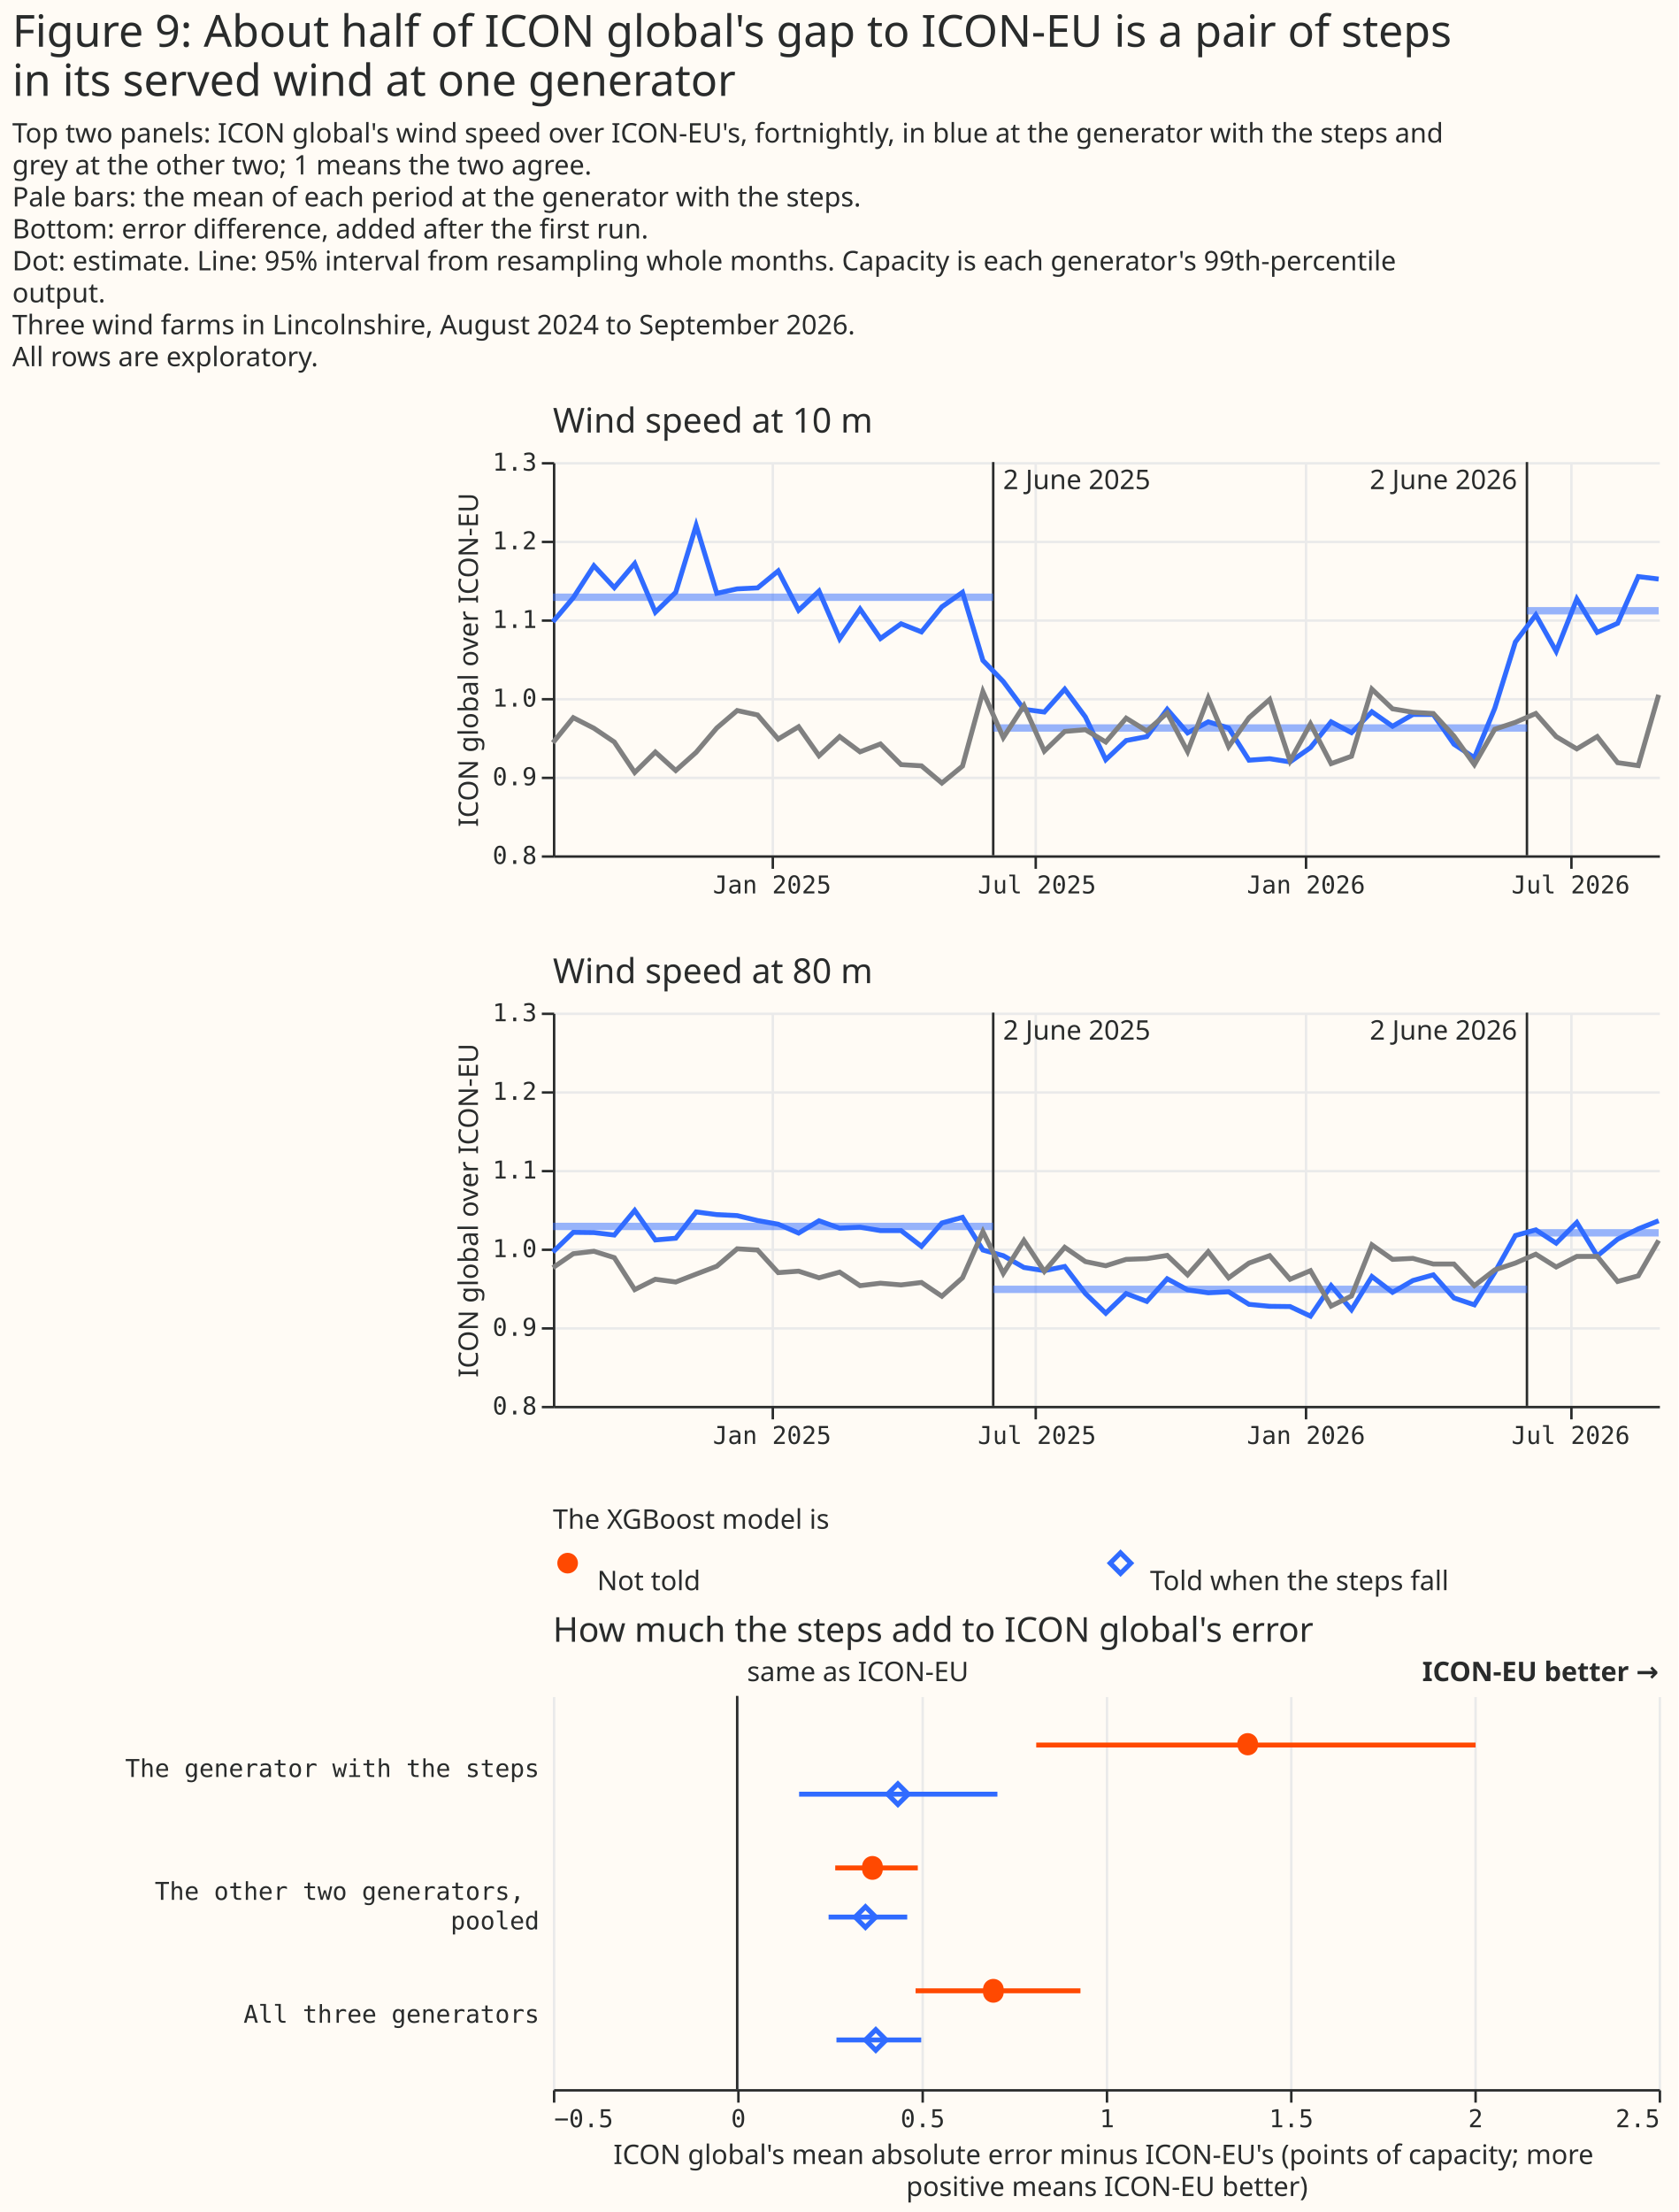
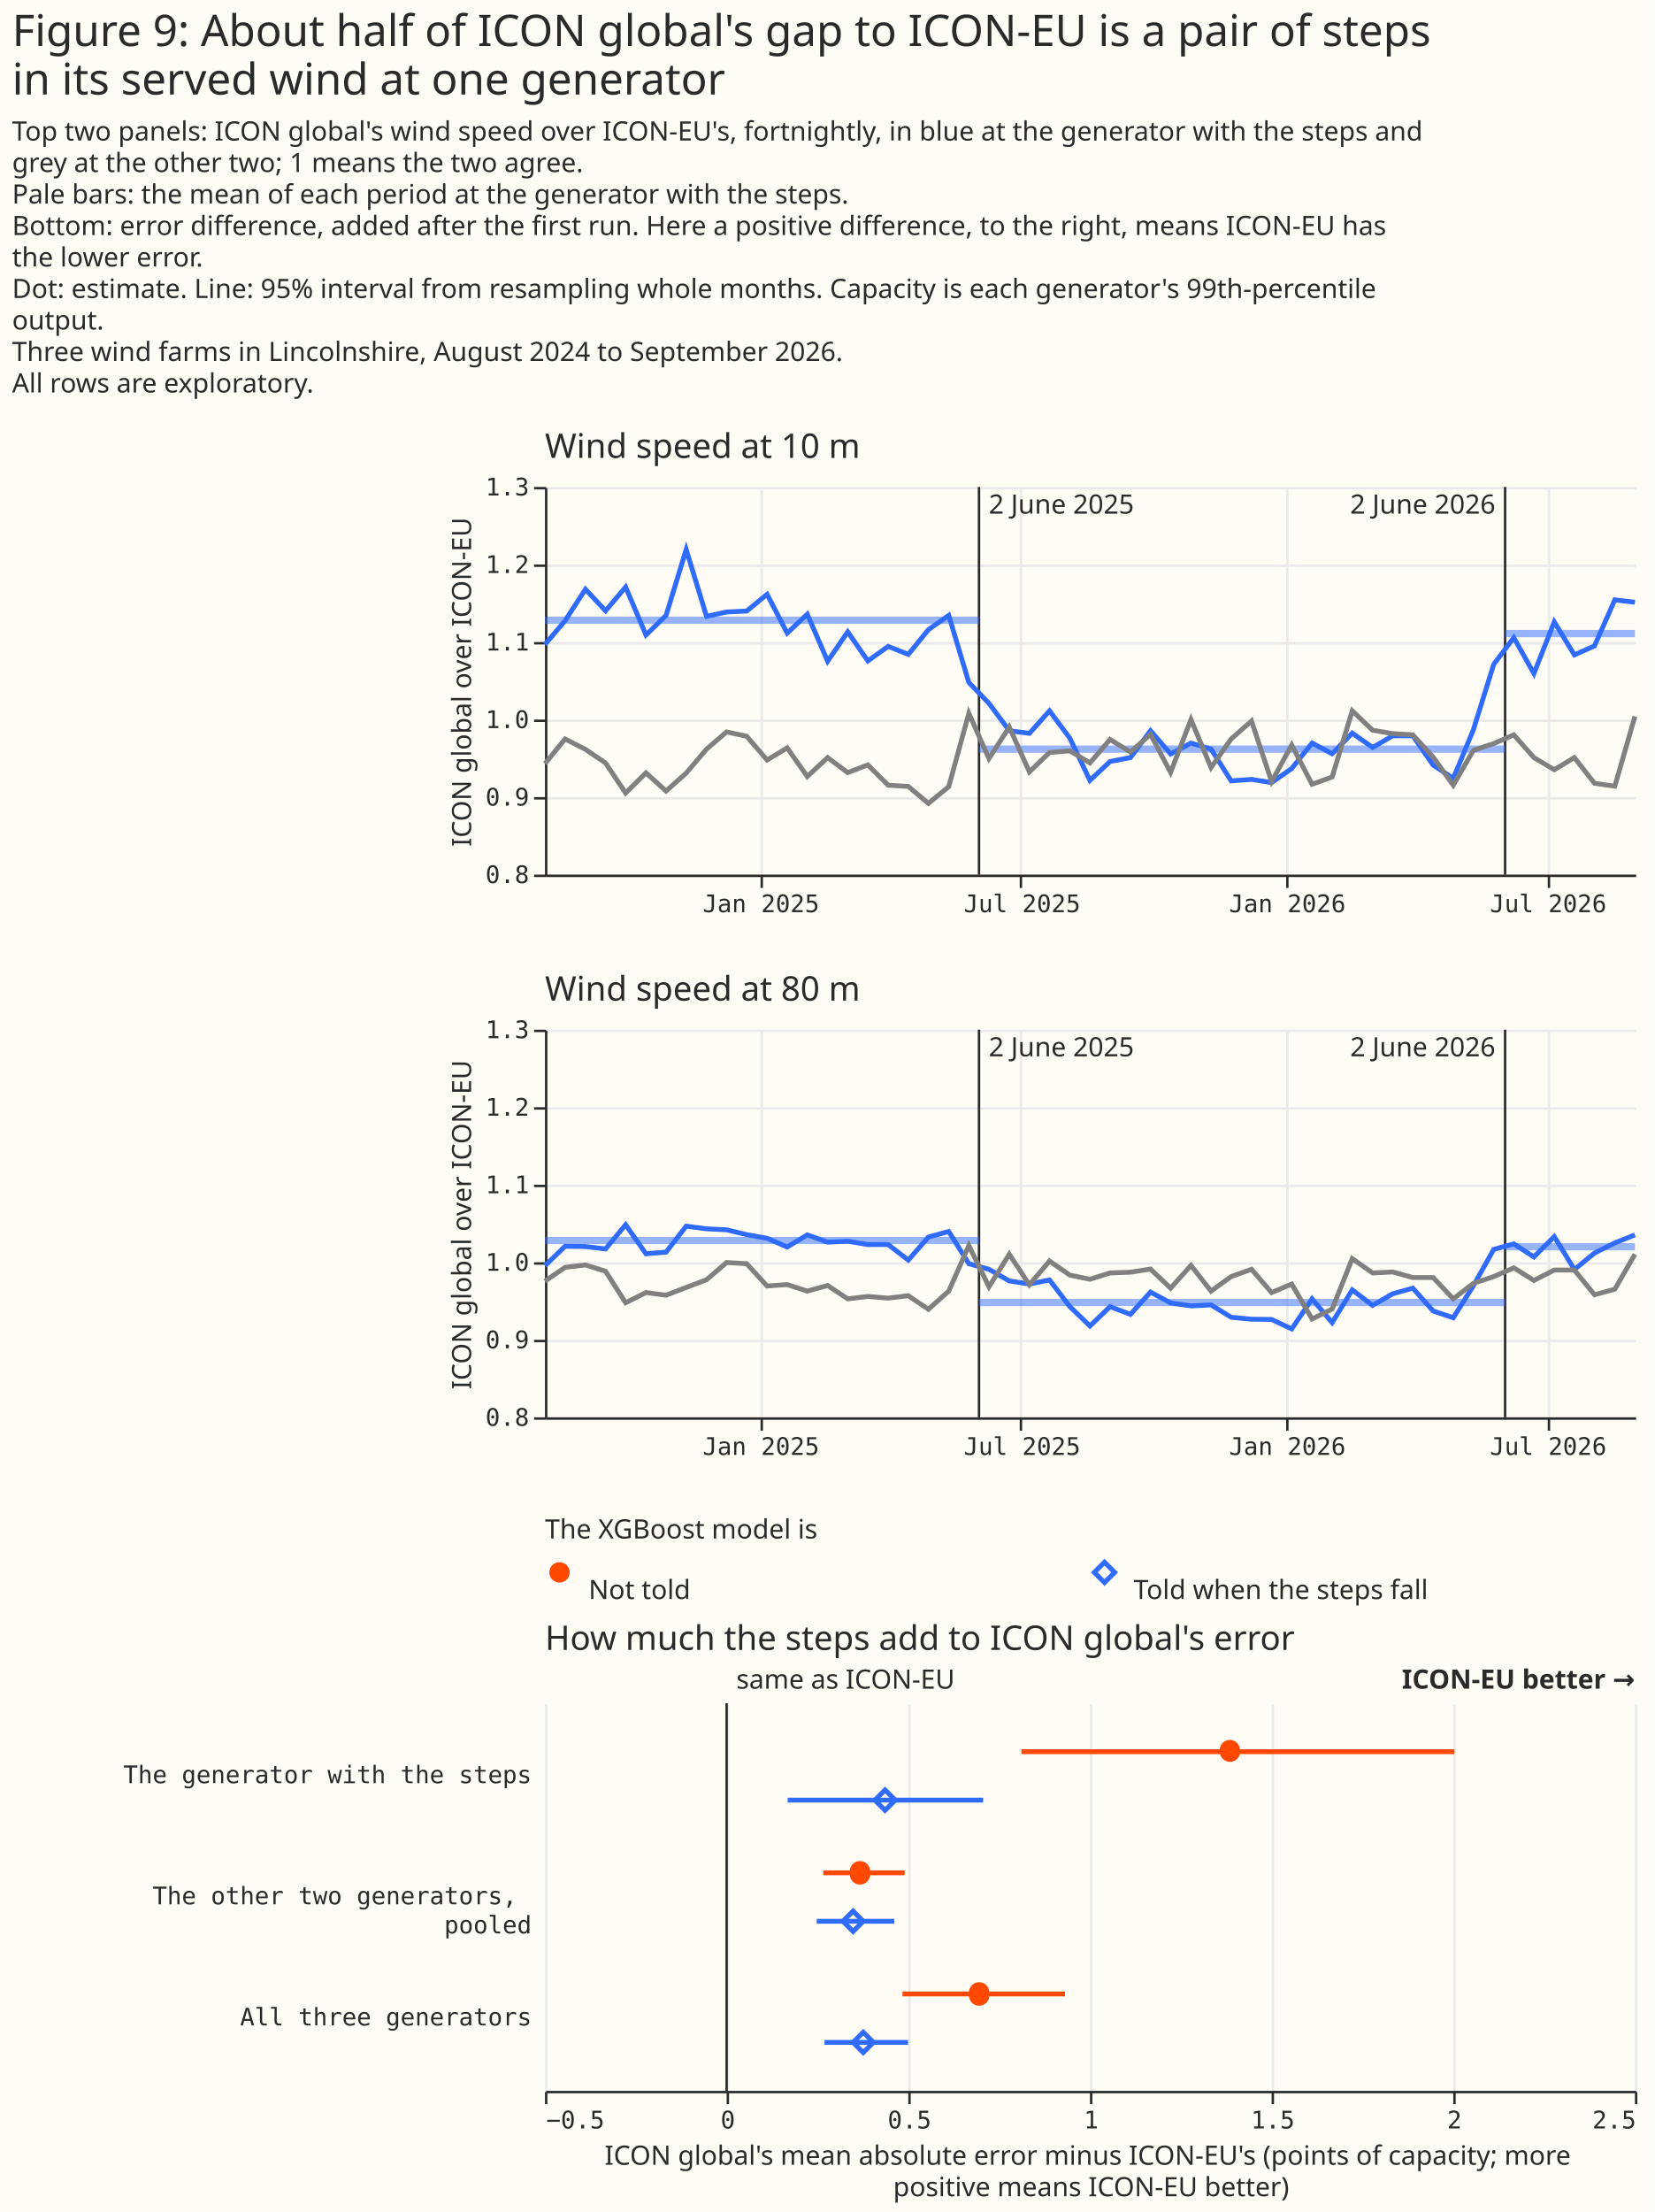
- <svg xmlns="http://www.w3.org/2000/svg" width="683" height="900" class="marks" viewBox="0 0 683 900">
-   <path fill="#fffbf5" d="M0 0h683v900H0z" />
+ <svg xmlns="http://www.w3.org/2000/svg" width="683" height="913" class="marks" viewBox="0 0 683 913">
+   <path fill="#fffbf5" d="M0 0h683v913H0z" />
  <g fill="none" stroke-miterlimit="10" aria-roledescription="group mark container" class="mark-group role-frame root">
-     <path d="M225 188h450z" aria-hidden="true" class="background" />
+     <path d="M225 201h450z" aria-hidden="true" class="background" />
    <g aria-roledescription="group mark container" class="mark-group role-scope concat_0_group">
-       <path fill="#fffbf5" d="M225 188h450v160H225Z" aria-hidden="true" class="background" />
-       <g aria-hidden="true" class="mark-group role-axis">
-         <path stroke="#eaeaea" d="M314.5 188.5v160m107-160v160m110-160v160m108-160v160" class="mark-rule role-axis-grid" pointer-events="none" />
-       </g>
-       <g aria-hidden="true" class="mark-group role-axis">
-         <path stroke="#eaeaea" d="M225.5 348.5h450m-450-32h450m-450-32h450m-450-32h450m-450-32h450m-450-32h450" class="mark-rule role-axis-grid" pointer-events="none" />
+       <path fill="#fffbf5" d="M225 201h450v160H225Z" aria-hidden="true" class="background" />
+       <g aria-hidden="true" class="mark-group role-axis">
+         <path stroke="#eaeaea" d="M314.5 201.5v160m107-160v160m110-160v160m108-160v160" class="mark-rule role-axis-grid" pointer-events="none" />
+       </g>
+       <g aria-hidden="true" class="mark-group role-axis">
+         <path stroke="#eaeaea" d="M225.5 361.5h450m-450-32h450m-450-32h450m-450-32h450m-450-32h450m-450-32h450" class="mark-rule role-axis-grid" pointer-events="none" />
      </g>
      <g aria-label="X-axis for a time scale with values from August 2024 to August 2026" aria-roledescription="axis" class="mark-group role-axis" pointer-events="none">
-         <path stroke="#292b2b" d="M314.5 348.5v5m107-5v5m110-5v5m108-5v5" class="mark-rule role-axis-tick" />
+         <path stroke="#292b2b" d="M314.5 361.5v5m107-5v5m110-5v5m108-5v5" class="mark-rule role-axis-tick" />
        <g fill="#292b2b" class="mark-text role-axis-label" font-family="Matter Semi Mono, Roboto Mono, monospace" font-size="10" text-anchor="middle">
-           <text transform="translate(314.2 363.5)">Jan 2025</text>
-           <text transform="translate(422 363.5)">Jul 2025</text>
-           <text transform="translate(531.5 363.5)">Jan 2026</text>
-           <text transform="translate(639.2 363.5)">Jul 2026</text>
-         </g>
-         <path stroke="#292b2b" d="M225.5 348.5h450" class="mark-rule role-axis-domain" />
+           <text transform="translate(314.2 376.5)">Jan 2025</text>
+           <text transform="translate(422 376.5)">Jul 2025</text>
+           <text transform="translate(531.5 376.5)">Jan 2026</text>
+           <text transform="translate(639.2 376.5)">Jul 2026</text>
+         </g>
+         <path stroke="#292b2b" d="M225.5 361.5h450" class="mark-rule role-axis-domain" />
      </g>
      <g aria-label="Y-axis titled 'ICON global over ICON-EU' for a linear scale with values from 0.8 to 1.3" aria-roledescription="axis" class="mark-group role-axis" pointer-events="none">
-         <path stroke="#292b2b" d="M225.5 348.5h-5m5-32h-5m5-32h-5m5-32h-5m5-32h-5m5-32h-5" class="mark-rule role-axis-tick" />
+         <path stroke="#292b2b" d="M225.5 361.5h-5m5-32h-5m5-32h-5m5-32h-5m5-32h-5m5-32h-5" class="mark-rule role-axis-tick" />
        <g fill="#292b2b" class="mark-text role-axis-label" font-family="Matter Semi Mono, Roboto Mono, monospace" font-size="10" text-anchor="end">
-           <text transform="translate(218.5 351.5)">0.8</text>
-           <text transform="translate(218.5 319.5)">0.9</text>
-           <text transform="translate(218.5 287.5)">1.0</text>
-           <text transform="translate(218.5 255.5)">1.1</text>
-           <text transform="translate(218.5 223.5)">1.2</text>
-           <text transform="translate(218.5 191.5)">1.3</text>
-         </g>
-         <path stroke="#292b2b" d="M225.5 348.5v-160" class="mark-rule role-axis-domain" />
-         <text fill="#292b2b" class="mark-text role-axis-title" font-family="Matter XH, DM Sans, sans-serif" font-size="11" text-anchor="middle" transform="rotate(-90 231.5 37)">ICON global over ICON-EU</text>
+           <text transform="translate(218.5 364.5)">0.8</text>
+           <text transform="translate(218.5 332.5)">0.9</text>
+           <text transform="translate(218.5 300.5)">1.0</text>
+           <text transform="translate(218.5 268.5)">1.1</text>
+           <text transform="translate(218.5 236.5)">1.2</text>
+           <text transform="translate(218.5 204.5)">1.3</text>
+         </g>
+         <path stroke="#292b2b" d="M225.5 361.5v-160" class="mark-rule role-axis-domain" />
+         <text fill="#292b2b" class="mark-text role-axis-title" font-family="Matter XH, DM Sans, sans-serif" font-size="11" text-anchor="middle" transform="rotate(-90 238 43.5)">ICON global over ICON-EU</text>
      </g>
      <g stroke="#292b2b" aria-roledescription="rule mark container" class="mark-rule role-mark concat_0_layer_0_marks">
-         <path d="M404.2 188v160" aria-label="date: Jun 02, 2025" aria-roledescription="rule mark" />
-         <path d="M621.4 188v160" aria-label="date: Jun 02, 2026" aria-roledescription="rule mark" />
+         <path d="M404.2 201v160" aria-label="date: Jun 02, 2025" aria-roledescription="rule mark" />
+         <path d="M621.4 201v160" aria-label="date: Jun 02, 2026" aria-roledescription="rule mark" />
      </g>
      <g aria-roledescription="text mark container" class="mark-text role-mark concat_0_layer_1_marks">
-         <text fill="#292b2b" aria-label="date: Jun 02, 2025; text: 2 June 2025" aria-roledescription="text mark" font-family="Matter XH, DM Sans, sans-serif" font-size="11" transform="translate(408.2 199)">2 June 2025</text>
+         <text fill="#292b2b" aria-label="date: Jun 02, 2025; text: 2 June 2025" aria-roledescription="text mark" font-family="Matter XH, DM Sans, sans-serif" font-size="11" transform="translate(408.2 212)">2 June 2025</text>
      </g>
      <g aria-roledescription="text mark container" class="mark-text role-mark concat_0_layer_2_marks">
-         <text fill="#292b2b" aria-label="date: Jun 02, 2026; text: 2 June 2026" aria-roledescription="text mark" font-family="Matter XH, DM Sans, sans-serif" font-size="11" text-anchor="end" transform="translate(617.4 199)">2 June 2026</text>
+         <text fill="#292b2b" aria-label="date: Jun 02, 2026; text: 2 June 2026" aria-roledescription="text mark" font-family="Matter XH, DM Sans, sans-serif" font-size="11" text-anchor="end" transform="translate(617.4 212)">2 June 2026</text>
      </g>
      <g stroke="#306bff" stroke-width="3" aria-roledescription="rule mark container" class="mark-rule role-mark concat_0_layer_3_marks">
-         <path d="M225 243h179.2" aria-label="start: Aug 05, 2024; ratio: 1.128; end: Jun 02, 2025" aria-roledescription="rule mark" opacity=".5" />
-         <path d="M404.2 296.2h217.3" aria-label="start: Jun 02, 2025; ratio: 0.962; end: Jun 02, 2026" aria-roledescription="rule mark" opacity=".5" />
-         <path d="M621.4 248.5H675" aria-label="start: Jun 02, 2026; ratio: 1.111; end: Aug 31, 2026" aria-roledescription="rule mark" opacity=".5" />
+         <path d="M225 256h179.2" aria-label="start: Aug 05, 2024; ratio: 1.128; end: Jun 02, 2025" aria-roledescription="rule mark" opacity=".5" />
+         <path d="M404.2 309.2h217.3" aria-label="start: Jun 02, 2025; ratio: 0.962; end: Jun 02, 2026" aria-roledescription="rule mark" opacity=".5" />
+         <path d="M621.4 261.5H675" aria-label="start: Jun 02, 2026; ratio: 1.111; end: Aug 31, 2026" aria-roledescription="rule mark" opacity=".5" />
      </g>
      <g aria-roledescription="group mark container" class="mark-group role-scope concat_0_layer_4_pathgroup">
-         <path d="M225 188h450v160H225Z" aria-hidden="true" class="background" />
+         <path d="M225 201h450v160H225Z" aria-hidden="true" class="background" />
        <g aria-roledescription="line mark container" class="mark-line role-mark concat_0_layer_4_marks">
-           <path stroke="#306bff" stroke-width="2" d="m225 253 8.3-9.8 8.4-13 8.3 8.9 8.3-9.8 8.4 19.8 8.3-8.1 8.3-27.2 8.4 27.6 8.3-1.8 8.3-.4 8.4-6.9 8.3 16 8.3-7.8 8.4 19.4 8.3-12.1 8.3 12 8.4-6 8.3 3.3 8.3-10.2 8.4-5.9 8.3 27.7 8.3 8.6 8.4 11.3 8.3 1.1 8.3-9.3 8.4 11.3 8.3 17.4 8.3-7.8 8.4-1.6 8.3-11.1 8.3 9.6 8.4-4.5 8.3 2.5 8.3 13.1 8.4-.6 8.3 1.3 8.3-5.8 8.4-10.5 8.3 4.4 8.3-8.5 8.4 5.9 8.3-4.8h8.3l8.4 12.1 8.3 5.5 8.3-20.1 8.4-27 8.3-11 8.3 14.8 8.4-21.3 8.3 13.6 8.3-3.7 8.4-19 8.3 1" aria-label="fortnight: Aug 2024; ICON global over ICON-EU: 1.09715821813; group: The generator with the steps" aria-roledescription="line mark" />
-         </g>
-         <path d="M225 188h450v160H225Z" aria-hidden="true" class="background" />
+           <path stroke="#306bff" stroke-width="2" d="m225 266 8.3-9.8 8.4-13 8.3 8.9 8.3-9.8 8.4 19.8 8.3-8.1 8.3-27.2 8.4 27.6 8.3-1.8 8.3-.4 8.4-6.9 8.3 16 8.3-7.8 8.4 19.4 8.3-12.1 8.3 12 8.4-6 8.3 3.3 8.3-10.2 8.4-5.9 8.3 27.7 8.3 8.6 8.4 11.3 8.3 1.1 8.3-9.3 8.4 11.3 8.3 17.4 8.3-7.8 8.4-1.6 8.3-11.1 8.3 9.6 8.4-4.5 8.3 2.5 8.3 13.1 8.4-.6 8.3 1.3 8.3-5.8 8.4-10.5 8.3 4.4 8.3-8.5 8.4 5.9 8.3-4.8h8.3l8.4 12.1 8.3 5.5 8.3-20.1 8.4-27 8.3-11 8.3 14.8 8.4-21.3 8.3 13.6 8.3-3.7 8.4-19 8.3 1" aria-label="fortnight: Aug 2024; ICON global over ICON-EU: 1.09715821813; group: The generator with the steps" aria-roledescription="line mark" />
+         </g>
+         <path d="M225 201h450v160H225Z" aria-hidden="true" class="background" />
        <g aria-roledescription="line mark container" class="mark-line role-mark concat_0_layer_4_marks">
-           <path stroke="gray" stroke-width="2" d="m225 302.2 8.3-10.2 8.4 4.3 8.3 5.6 8.3 12.4 8.4-8.3 8.3 7.5 8.3-7.4 8.4-9.9 8.3-7.1 8.3 1.8 8.4 9.8 8.3-5 8.3 11.8 8.4-7.8 8.3 6.2 8.3-3.2 8.4 8.4 8.3.5 8.3 7 8.4-6.9 8.3-30.3 8.3 18.7 8.4-13 8.3 18.5 8.3-8 8.4-.7 8.3 5 8.3-9.7 8.4 5.2 8.3-7.3 8.3 15.7 8.4-21.8 8.3 19.8 8.3-11.8 8.4-7.4 8.3 25 8.3-15.1 8.4 16.2 8.3-3 8.3-27.3 8.4 8 8.3 1.4 8.3.5 8.4 9.2 8.3 11.6 8.3-14.4 8.4-2.8 8.3-3.6 8.3 9.4 8.4 5 8.3-5 8.3 10.6 8.4 1.2 8.3-28.8" aria-label="fortnight: Aug 2024; ICON global over ICON-EU: 0.943210988516; group: The other two generators" aria-roledescription="line mark" />
+           <path stroke="gray" stroke-width="2" d="m225 315.2 8.3-10.2 8.4 4.3 8.3 5.6 8.3 12.4 8.4-8.3 8.3 7.5 8.3-7.4 8.4-9.9 8.3-7.1 8.3 1.8 8.4 9.8 8.3-5 8.3 11.8 8.4-7.8 8.3 6.2 8.3-3.2 8.4 8.4 8.3.5 8.3 7 8.4-6.9 8.3-30.3 8.3 18.7 8.4-13 8.3 18.5 8.3-8 8.4-.7 8.3 5 8.3-9.7 8.4 5.2 8.3-7.3 8.3 15.7 8.4-21.8 8.3 19.8 8.3-11.8 8.4-7.4 8.3 25 8.3-15.1 8.4 16.2 8.3-3 8.3-27.3 8.4 8 8.3 1.4 8.3.5 8.4 9.2 8.3 11.6 8.3-14.4 8.4-2.8 8.3-3.6 8.3 9.4 8.4 5 8.3-5 8.3 10.6 8.4 1.2 8.3-28.8" aria-label="fortnight: Aug 2024; ICON global over ICON-EU: 0.943210988516; group: The other two generators" aria-roledescription="line mark" />
        </g>
      </g>
      <g class="mark-group role-title">
-         <text fill="#292b2b" aria-label="Title text 'Wind speed at 10 m'" aria-roledescription="title" class="mark-text role-title-text" font-family="Matter XH, DM Sans, sans-serif" font-size="14" pointer-events="none" transform="translate(225 176)">Wind speed at 10 m</text>
+         <text fill="#292b2b" aria-label="Title text 'Wind speed at 10 m'" aria-roledescription="title" class="mark-text role-title-text" font-family="Matter XH, DM Sans, sans-serif" font-size="14" pointer-events="none" transform="translate(225 189)">Wind speed at 10 m</text>
      </g>
    </g>
    <g aria-roledescription="group mark container" class="mark-group role-scope concat_1_group">
-       <path fill="#fffbf5" d="M225 412h450v160H225Z" aria-hidden="true" class="background" />
-       <g aria-hidden="true" class="mark-group role-axis">
-         <path stroke="#eaeaea" d="M314.5 412.5v160m107-160v160m110-160v160m108-160v160" class="mark-rule role-axis-grid" pointer-events="none" />
-       </g>
-       <g aria-hidden="true" class="mark-group role-axis">
-         <path stroke="#eaeaea" d="M225.5 572.5h450m-450-32h450m-450-32h450m-450-32h450m-450-32h450m-450-32h450" class="mark-rule role-axis-grid" pointer-events="none" />
+       <path fill="#fffbf5" d="M225 425h450v160H225Z" aria-hidden="true" class="background" />
+       <g aria-hidden="true" class="mark-group role-axis">
+         <path stroke="#eaeaea" d="M314.5 425.5v160m107-160v160m110-160v160m108-160v160" class="mark-rule role-axis-grid" pointer-events="none" />
+       </g>
+       <g aria-hidden="true" class="mark-group role-axis">
+         <path stroke="#eaeaea" d="M225.5 585.5h450m-450-32h450m-450-32h450m-450-32h450m-450-32h450m-450-32h450" class="mark-rule role-axis-grid" pointer-events="none" />
      </g>
      <g aria-label="X-axis for a time scale with values from August 2024 to August 2026" aria-roledescription="axis" class="mark-group role-axis" pointer-events="none">
-         <path stroke="#292b2b" d="M314.5 572.5v5m107-5v5m110-5v5m108-5v5" class="mark-rule role-axis-tick" />
+         <path stroke="#292b2b" d="M314.5 585.5v5m107-5v5m110-5v5m108-5v5" class="mark-rule role-axis-tick" />
        <g fill="#292b2b" class="mark-text role-axis-label" font-family="Matter Semi Mono, Roboto Mono, monospace" font-size="10" text-anchor="middle">
-           <text transform="translate(314.2 587.5)">Jan 2025</text>
-           <text transform="translate(422 587.5)">Jul 2025</text>
-           <text transform="translate(531.5 587.5)">Jan 2026</text>
-           <text transform="translate(639.2 587.5)">Jul 2026</text>
-         </g>
-         <path stroke="#292b2b" d="M225.5 572.5h450" class="mark-rule role-axis-domain" />
+           <text transform="translate(314.2 600.5)">Jan 2025</text>
+           <text transform="translate(422 600.5)">Jul 2025</text>
+           <text transform="translate(531.5 600.5)">Jan 2026</text>
+           <text transform="translate(639.2 600.5)">Jul 2026</text>
+         </g>
+         <path stroke="#292b2b" d="M225.5 585.5h450" class="mark-rule role-axis-domain" />
      </g>
      <g aria-label="Y-axis titled 'ICON global over ICON-EU' for a linear scale with values from 0.8 to 1.3" aria-roledescription="axis" class="mark-group role-axis" pointer-events="none">
-         <path stroke="#292b2b" d="M225.5 572.5h-5m5-32h-5m5-32h-5m5-32h-5m5-32h-5m5-32h-5" class="mark-rule role-axis-tick" />
+         <path stroke="#292b2b" d="M225.5 585.5h-5m5-32h-5m5-32h-5m5-32h-5m5-32h-5m5-32h-5" class="mark-rule role-axis-tick" />
        <g fill="#292b2b" class="mark-text role-axis-label" font-family="Matter Semi Mono, Roboto Mono, monospace" font-size="10" text-anchor="end">
-           <text transform="translate(218.5 575.5)">0.8</text>
-           <text transform="translate(218.5 543.5)">0.9</text>
-           <text transform="translate(218.5 511.5)">1.0</text>
-           <text transform="translate(218.5 479.5)">1.1</text>
-           <text transform="translate(218.5 447.5)">1.2</text>
-           <text transform="translate(218.5 415.5)">1.3</text>
-         </g>
-         <path stroke="#292b2b" d="M225.5 572.5v-160" class="mark-rule role-axis-domain" />
-         <text fill="#292b2b" class="mark-text role-axis-title" font-family="Matter XH, DM Sans, sans-serif" font-size="11" text-anchor="middle" transform="rotate(-90 343.5 149)">ICON global over ICON-EU</text>
+           <text transform="translate(218.5 588.5)">0.8</text>
+           <text transform="translate(218.5 556.5)">0.9</text>
+           <text transform="translate(218.5 524.5)">1.0</text>
+           <text transform="translate(218.5 492.5)">1.1</text>
+           <text transform="translate(218.5 460.5)">1.2</text>
+           <text transform="translate(218.5 428.5)">1.3</text>
+         </g>
+         <path stroke="#292b2b" d="M225.5 585.5v-160" class="mark-rule role-axis-domain" />
+         <text fill="#292b2b" class="mark-text role-axis-title" font-family="Matter XH, DM Sans, sans-serif" font-size="11" text-anchor="middle" transform="rotate(-90 350 155.5)">ICON global over ICON-EU</text>
      </g>
      <g stroke="#292b2b" aria-roledescription="rule mark container" class="mark-rule role-mark concat_1_layer_0_marks">
-         <path d="M404.2 412v160" aria-label="date: Jun 02, 2025" aria-roledescription="rule mark" />
-         <path d="M621.4 412v160" aria-label="date: Jun 02, 2026" aria-roledescription="rule mark" />
+         <path d="M404.2 425v160" aria-label="date: Jun 02, 2025" aria-roledescription="rule mark" />
+         <path d="M621.4 425v160" aria-label="date: Jun 02, 2026" aria-roledescription="rule mark" />
      </g>
      <g aria-roledescription="text mark container" class="mark-text role-mark concat_1_layer_1_marks">
-         <text fill="#292b2b" aria-label="date: Jun 02, 2025; text: 2 June 2025" aria-roledescription="text mark" font-family="Matter XH, DM Sans, sans-serif" font-size="11" transform="translate(408.2 423)">2 June 2025</text>
+         <text fill="#292b2b" aria-label="date: Jun 02, 2025; text: 2 June 2025" aria-roledescription="text mark" font-family="Matter XH, DM Sans, sans-serif" font-size="11" transform="translate(408.2 436)">2 June 2025</text>
      </g>
      <g aria-roledescription="text mark container" class="mark-text role-mark concat_1_layer_2_marks">
-         <text fill="#292b2b" aria-label="date: Jun 02, 2026; text: 2 June 2026" aria-roledescription="text mark" font-family="Matter XH, DM Sans, sans-serif" font-size="11" text-anchor="end" transform="translate(617.4 423)">2 June 2026</text>
+         <text fill="#292b2b" aria-label="date: Jun 02, 2026; text: 2 June 2026" aria-roledescription="text mark" font-family="Matter XH, DM Sans, sans-serif" font-size="11" text-anchor="end" transform="translate(617.4 436)">2 June 2026</text>
      </g>
      <g stroke="#306bff" stroke-width="3" aria-roledescription="rule mark container" class="mark-rule role-mark concat_1_layer_3_marks">
-         <path d="M225 499h179.2" aria-label="start: Aug 05, 2024; ratio: 1.028; end: Jun 02, 2025" aria-roledescription="rule mark" opacity=".5" />
-         <path d="M404.2 524.6h217.3" aria-label="start: Jun 02, 2025; ratio: 0.948; end: Jun 02, 2026" aria-roledescription="rule mark" opacity=".5" />
-         <path d="M621.4 501.6H675" aria-label="start: Jun 02, 2026; ratio: 1.02; end: Aug 31, 2026" aria-roledescription="rule mark" opacity=".5" />
+         <path d="M225 512h179.2" aria-label="start: Aug 05, 2024; ratio: 1.028; end: Jun 02, 2025" aria-roledescription="rule mark" opacity=".5" />
+         <path d="M404.2 537.6h217.3" aria-label="start: Jun 02, 2025; ratio: 0.948; end: Jun 02, 2026" aria-roledescription="rule mark" opacity=".5" />
+         <path d="M621.4 514.6H675" aria-label="start: Jun 02, 2026; ratio: 1.02; end: Aug 31, 2026" aria-roledescription="rule mark" opacity=".5" />
      </g>
      <g aria-roledescription="group mark container" class="mark-group role-scope concat_1_layer_4_pathgroup">
-         <path d="M225 412h450v160H225Z" aria-hidden="true" class="background" />
+         <path d="M225 425h450v160H225Z" aria-hidden="true" class="background" />
        <g aria-roledescription="line mark container" class="mark-line role-mark concat_1_layer_4_marks">
-           <path stroke="#306bff" stroke-width="2" d="m225 509.4 8.3-8 8.4.1 8.3 1 8.3-10 8.4 12 8.3-.7 8.3-10.7 8.4 1.1 8.3.4 8.3 2 8.4 1.5 8.3 3.6 8.3-5 8.4 3 8.3-.4 8.3 1.4h8.4l8.3 6.4 8.3-9.5 8.4-2.3 8.3 13.3 8.3 2.3 8.4 4.8 8.3 1.3 8.3-1.7 8.4 11 8.3 8 8.3-8 8.4 3.2 8.3-9.2 8.3 4.5 8.4 1.2 8.3-.4 8.3 5.1 8.4.8 8.3.1 8.3 3.9 8.4-12.4 8.3 9.8 8.3-13.5 8.4 6.4 8.3-4.8 8.3-2.3 8.4 9.4 8.3 2.8 8.3-13.2 8.4-15 8.3-2.3 8.3 5.4 8.4-8.4L650 511l8.3-6.8 8.4-4.2 8.3-3.3" aria-label="fortnight: Aug 2024; ICON global over ICON-EU: 0.995683453237; group: The generator with the steps" aria-roledescription="line mark" />
-         </g>
-         <path d="M225 412h450v160H225Z" aria-hidden="true" class="background" />
+           <path stroke="#306bff" stroke-width="2" d="m225 522.4 8.3-8 8.4.1 8.3 1 8.3-10 8.4 12 8.3-.7 8.3-10.7 8.4 1.1 8.3.4 8.3 2 8.4 1.5 8.3 3.6 8.3-5 8.4 3 8.3-.4 8.3 1.4h8.4l8.3 6.4 8.3-9.5 8.4-2.3 8.3 13.3 8.3 2.3 8.4 4.8 8.3 1.3 8.3-1.7 8.4 11 8.3 8 8.3-8 8.4 3.2 8.3-9.2 8.3 4.5 8.4 1.2 8.3-.4 8.3 5.1 8.4.8 8.3.1 8.3 3.9 8.4-12.4 8.3 9.8 8.3-13.5 8.4 6.4 8.3-4.8 8.3-2.3 8.4 9.4 8.3 2.8 8.3-13.2 8.4-15 8.3-2.3 8.3 5.4 8.4-8.4L650 524l8.3-6.8 8.4-4.2 8.3-3.3" aria-label="fortnight: Aug 2024; ICON global over ICON-EU: 0.995683453237; group: The generator with the steps" aria-roledescription="line mark" />
+         </g>
+         <path d="M225 425h450v160H225Z" aria-hidden="true" class="background" />
        <g aria-roledescription="line mark container" class="mark-line role-mark concat_1_layer_4_marks">
-           <path stroke="gray" stroke-width="2" d="m225 515.8 8.3-5.7 8.4-1 8.3 2.6 8.3 13 8.4-4.2 8.3 1.1 8.3-3.2 8.4-3.2 8.3-7.1 8.3.5 8.4 9.2 8.3-.6 8.3 2.7 8.4-2.3 8.3 5.5 8.3-1 8.4.7 8.3-1 8.3 5.6 8.4-7.5 8.3-18.8 8.3 17 8.4-13.4 8.3 12.6 8.3-9.8 8.4 5.8 8.3 1.7 8.3-2.6 8.4-.3 8.3-1.3 8.3 7.9 8.4-9.4 8.3 10.6 8.3-6 8.4-3 8.3 9.6 8.3-3.5 8.4 14.4 8.3-4.1 8.3-20.8 8.4 5.9 8.3-.4 8.3 2.3h8.4l8.3 8.8 8.3-6.4 8.4-2.8 8.3-3.6 8.3 5.2 8.4-4.3h8.3l8.3 10.2 8.4-2.3 8.3-14.4" aria-label="fortnight: Aug 2024; ICON global over ICON-EU: 0.975750359388; group: The other two generators" aria-roledescription="line mark" />
+           <path stroke="gray" stroke-width="2" d="m225 528.8 8.3-5.7 8.4-1 8.3 2.6 8.3 13 8.4-4.2 8.3 1.1 8.3-3.2 8.4-3.2 8.3-7.1 8.3.5 8.4 9.2 8.3-.6 8.3 2.7 8.4-2.3 8.3 5.5 8.3-1 8.4.7 8.3-1 8.3 5.6 8.4-7.5 8.3-18.8 8.3 17 8.4-13.4 8.3 12.6 8.3-9.8 8.4 5.8 8.3 1.7 8.3-2.6 8.4-.3 8.3-1.3 8.3 7.9 8.4-9.4 8.3 10.6 8.3-6 8.4-3 8.3 9.6 8.3-3.5 8.4 14.4 8.3-4.1 8.3-20.8 8.4 5.9 8.3-.4 8.3 2.3h8.4l8.3 8.8 8.3-6.4 8.4-2.8 8.3-3.6 8.3 5.2 8.4-4.3h8.3l8.3 10.2 8.4-2.3 8.3-14.4" aria-label="fortnight: Aug 2024; ICON global over ICON-EU: 0.975750359388; group: The other two generators" aria-roledescription="line mark" />
        </g>
      </g>
      <g class="mark-group role-title">
-         <text fill="#292b2b" aria-label="Title text 'Wind speed at 80 m'" aria-roledescription="title" class="mark-text role-title-text" font-family="Matter XH, DM Sans, sans-serif" font-size="14" pointer-events="none" transform="translate(225 400)">Wind speed at 80 m</text>
+         <text fill="#292b2b" aria-label="Title text 'Wind speed at 80 m'" aria-roledescription="title" class="mark-text role-title-text" font-family="Matter XH, DM Sans, sans-serif" font-size="14" pointer-events="none" transform="translate(225 413)">Wind speed at 80 m</text>
      </g>
    </g>
    <g aria-roledescription="group mark container" class="mark-group role-scope concat_2_group">
      <g aria-roledescription="group mark container" class="mark-group role-scope concat_2_concat_0_group">
-         <path fill="#fffbf5" d="M225 628h450v16H225Z" aria-hidden="true" class="background" />
+         <path fill="#fffbf5" d="M225 641h450v16H225Z" aria-hidden="true" class="background" />
        <g aria-roledescription="symbol mark container" class="mark-symbol role-mark concat_2_concat_0_layer_0_marks">
-           <path fill="#ff4901" d="M235.2 636a4.2 4.2 0 1 1-8.4 0 4.2 4.2 0 1 1 8.4 0" aria-label="x: 6; colour: #FF4901; shape: circle" aria-roledescription="point" />
+           <path fill="#ff4901" d="M235.2 649a4.2 4.2 0 1 1-8.4 0 4.2 4.2 0 1 1 8.4 0" aria-label="x: 6; colour: #FF4901; shape: circle" aria-roledescription="point" />
        </g>
        <g aria-roledescription="symbol mark container" class="mark-symbol role-mark concat_2_concat_0_layer_1_marks">
-           <path stroke="#306bff" stroke-width="2" d="m451.8 636 4.2-4.2 4.2 4.2-4.2 4.2Z" aria-label="x: 231; colour: #306BFF; shape: diamond" aria-roledescription="point" />
+           <path stroke="#306bff" stroke-width="2" d="m451.8 649 4.2-4.2 4.2 4.2-4.2 4.2Z" aria-label="x: 231; colour: #306BFF; shape: diamond" aria-roledescription="point" />
        </g>
        <g fill="#292b2b" aria-roledescription="text mark container" class="mark-text role-mark concat_2_concat_0_layer_2_marks" font-family="Matter XH, DM Sans, sans-serif" font-size="11">
-           <text aria-label="x: 6; label: Not told" aria-roledescription="text mark" transform="translate(243 647)">Not told</text>
-           <text aria-label="x: 231; label: Told when the steps fall" aria-roledescription="text mark" transform="translate(468 647)">Told when the steps fall</text>
+           <text aria-label="x: 6; label: Not told" aria-roledescription="text mark" transform="translate(243 660)">Not told</text>
+           <text aria-label="x: 231; label: Told when the steps fall" aria-roledescription="text mark" transform="translate(468 660)">Told when the steps fall</text>
        </g>
        <g class="mark-group role-title">
-           <text fill="#292b2b" aria-label="Title text 'The XGBoost model is'" aria-roledescription="title" class="mark-text role-title-text" font-family="Matter XH, DM Sans, sans-serif" font-size="11" pointer-events="none" transform="translate(225 622)">The XGBoost model is</text>
+           <text fill="#292b2b" aria-label="Title text 'The XGBoost model is'" aria-roledescription="title" class="mark-text role-title-text" font-family="Matter XH, DM Sans, sans-serif" font-size="11" pointer-events="none" transform="translate(225 635)">The XGBoost model is</text>
        </g>
      </g>
      <g aria-roledescription="group mark container" class="mark-group role-scope concat_2_concat_1_group">
-         <path fill="#fffbf5" d="M225 690h450v160H225Z" aria-hidden="true" class="background" />
+         <path fill="#fffbf5" d="M225 703h450v160H225Z" aria-hidden="true" class="background" />
        <g aria-hidden="true" class="mark-group role-axis">
-           <path stroke="#eaeaea" d="M225.5 850.5v-160m75 160v-160m75 160v-160m75 160v-160m75 160v-160m75 160v-160m75 160v-160" class="mark-rule role-axis-grid" pointer-events="none" />
+           <path stroke="#eaeaea" d="M225.5 863.5v-160m75 160v-160m75 160v-160m75 160v-160m75 160v-160m75 160v-160m75 160v-160" class="mark-rule role-axis-grid" pointer-events="none" />
        </g>
        <g aria-label="X-axis titled 'ICON global's mean absolute error minus ICON-EU's (points of capacity; more positive means ICON-EU better)' for a linear scale with values from −0.5 to 2.5" aria-roledescription="axis" class="mark-group role-axis" pointer-events="none">
-           <path stroke="#292b2b" d="M225.5 850.5v5m75-5v5m75-5v5m75-5v5m75-5v5m75-5v5m75-5v5" class="mark-rule role-axis-tick" />
+           <path stroke="#292b2b" d="M225.5 863.5v5m75-5v5m75-5v5m75-5v5m75-5v5m75-5v5m75-5v5" class="mark-rule role-axis-tick" />
          <g fill="#292b2b" class="mark-text role-axis-label" font-family="Matter Semi Mono, Roboto Mono, monospace" font-size="10">
-             <text transform="translate(225.5 865.5)">−0.5</text>
-             <text text-anchor="middle" transform="translate(300.5 865.5)">0</text>
-             <text text-anchor="middle" transform="translate(375.5 865.5)">0.5</text>
-             <text text-anchor="middle" transform="translate(450.5 865.5)">1</text>
-             <text text-anchor="middle" transform="translate(525.5 865.5)">1.5</text>
-             <text text-anchor="middle" transform="translate(600.5 865.5)">2</text>
-             <text text-anchor="end" transform="translate(675.5 865.5)">2.5</text>
+             <text transform="translate(225.5 878.5)">−0.5</text>
+             <text text-anchor="middle" transform="translate(300.5 878.5)">0</text>
+             <text text-anchor="middle" transform="translate(375.5 878.5)">0.5</text>
+             <text text-anchor="middle" transform="translate(450.5 878.5)">1</text>
+             <text text-anchor="middle" transform="translate(525.5 878.5)">1.5</text>
+             <text text-anchor="middle" transform="translate(600.5 878.5)">2</text>
+             <text text-anchor="end" transform="translate(675.5 878.5)">2.5</text>
          </g>
-           <path stroke="#292b2b" d="M225.5 850.5h450" class="mark-rule role-axis-domain" />
-           <text fill="#292b2b" class="mark-text role-axis-title" font-family="Matter XH, DM Sans, sans-serif" font-size="11" text-anchor="middle" transform="translate(450.5 880.5)">
+           <path stroke="#292b2b" d="M225.5 863.5h450" class="mark-rule role-axis-domain" />
+           <text fill="#292b2b" class="mark-text role-axis-title" font-family="Matter XH, DM Sans, sans-serif" font-size="11" text-anchor="middle" transform="translate(450.5 893.5)">
            <tspan>ICON global's mean absolute error minus ICON-EU's (points of capacity; more</tspan>
            <tspan x="0" dy="13">positive means ICON-EU better)</tspan>
          </text>
        </g>
        <g aria-label="Y-axis for a discrete scale with 3 values: The generator with the steps, The other two generators, pooled, All three generators" aria-roledescription="axis" class="mark-group role-axis">
          <g fill="#292b2b" class="mark-text role-axis-label" font-family="Matter Semi Mono, Roboto Mono, monospace" font-size="10" pointer-events="none" text-anchor="end">
-             <text transform="translate(219.5 723)">The generator with the steps</text>
-             <text transform="translate(219.5 773)">
+             <text transform="translate(219.5 736)">The generator with the steps</text>
+             <text transform="translate(219.5 786)">
              <tspan>The other two generators,</tspan>
              <tspan x="0" dy="12">pooled</tspan>
            </text>
-             <text transform="translate(219.5 823)">All three generators</text>
+             <text transform="translate(219.5 836)">All three generators</text>
          </g>
        </g>
        <g aria-roledescription="rule mark container" class="mark-rule role-mark concat_2_concat_1_layer_0_marks">
-           <path stroke="#292b2b" d="M300 690v160" aria-label="x: 0" aria-roledescription="rule mark" />
+           <path stroke="#292b2b" d="M300 703v160" aria-label="x: 0" aria-roledescription="rule mark" />
        </g>
        <g aria-roledescription="text mark container" class="mark-text role-mark concat_2_concat_1_layer_1_marks">
-           <text fill="#292b2b" aria-label="x: 0" aria-roledescription="text mark" font-family="Matter XH, DM Sans, sans-serif" font-size="11" transform="translate(304 684)">same as ICON-EU</text>
+           <text fill="#292b2b" aria-label="x: 0" aria-roledescription="text mark" font-family="Matter XH, DM Sans, sans-serif" font-size="11" transform="translate(304 697)">same as ICON-EU</text>
        </g>
        <g aria-roledescription="text mark container" class="mark-text role-mark concat_2_concat_1_layer_2_marks">
-           <text fill="#292b2b" aria-label="x: 2.5" aria-roledescription="text mark" font-family="Matter XH, DM Sans, sans-serif" font-size="11" font-weight="bold" text-anchor="end" transform="translate(675 684)">ICON-EU better →</text>
-         </g>
-         <g stroke-width="2" aria-hidden="true" class="mark-rule role-mark concat_2_concat_1_layer_3_marks" clip-path="url(#a)" transform="translate(225 690)">
+           <text fill="#292b2b" aria-label="x: 2.5" aria-roledescription="text mark" font-family="Matter XH, DM Sans, sans-serif" font-size="11" font-weight="bold" text-anchor="end" transform="translate(675 697)">ICON-EU better →</text>
+         </g>
+         <g stroke-width="2" aria-hidden="true" class="mark-rule role-mark concat_2_concat_1_layer_3_marks" clip-path="url(#a)" transform="translate(225 703)">
          <path stroke="#ff4901" d="M196.7 20h178.8" />
          <path stroke="#306bff" d="M100.2 40h80.7" />
          <path stroke="#ff4901" d="M114.9 70h33.6" />
          <path stroke="#306bff" d="M112.2 90h32" />
          <path stroke="#ff4901" d="M147.6 120h67.1" />
          <path stroke="#306bff" d="M115.4 140h34.5" />
        </g>
-         <g fill="#ff4901" aria-hidden="true" class="mark-symbol role-mark concat_2_concat_1_layer_4_marks" clip-path="url(#b)" transform="translate(225 690)">
+         <g fill="#ff4901" aria-hidden="true" class="mark-symbol role-mark concat_2_concat_1_layer_4_marks" clip-path="url(#b)" transform="translate(225 703)">
          <path d="M287 20a4.2 4.2 0 1 1-8.4 0 4.2 4.2 0 1 1 8.3 0M134.2 70a4.2 4.2 0 1 1-8.3 0 4.2 4.2 0 1 1 8.3 0m49.2 50a4.2 4.2 0 1 1-8.3 0 4.2 4.2 0 1 1 8.3 0" />
        </g>
-         <g stroke="#306bff" stroke-width="2" aria-hidden="true" class="mark-symbol role-mark concat_2_concat_1_layer_5_marks" clip-path="url(#c)" transform="translate(225 690)">
+         <g stroke="#306bff" stroke-width="2" aria-hidden="true" class="mark-symbol role-mark concat_2_concat_1_layer_5_marks" clip-path="url(#c)" transform="translate(225 703)">
          <path d="m136.2 40 4.2-4.2 4.2 4.2-4.2 4.2ZM123 90l4.2-4.2 4.2 4.2-4.2 4.2Zm4.2 50 4.2-4.2 4.2 4.2-4.2 4.2Z" />
        </g>
        <g class="mark-group role-title">
-           <text fill="#292b2b" aria-label="Title text 'How much the steps add to ICON global's error'" aria-roledescription="title" class="mark-text role-title-text" font-family="Matter XH, DM Sans, sans-serif" font-size="14" pointer-events="none" transform="translate(225 668)">How much the steps add to ICON global's error</text>
+           <text fill="#292b2b" aria-label="Title text 'How much the steps add to ICON global's error'" aria-roledescription="title" class="mark-text role-title-text" font-family="Matter XH, DM Sans, sans-serif" font-size="14" pointer-events="none" transform="translate(225 681)">How much the steps add to ICON global's error</text>
        </g>
      </g>
    </g>
    <g fill="#292b2b" class="mark-group role-title" font-family="Matter XH, DM Sans, sans-serif" pointer-events="none">
      <text aria-label="Title text 'Figure 9: About half of ICON global's gap to ICON-EU is a pair of steps in its served wind at one generator'" aria-roledescription="title" class="mark-text role-title-text" font-size="18" transform="translate(5 19)">
        <tspan>Figure 9: About half of ICON global's gap to ICON-EU is a pair of steps</tspan>
        <tspan x="0" dy="20">in its served wind at one generator</tspan>
      </text>
-       <text aria-label="Subtitle text 'Top two panels: ICON global's wind speed over ICON-EU's, fortnightly, in blue at the generator with the steps and grey at the other two; 1 means the two agree. Pale bars: the mean of each period at the generator with the steps. Bottom: error difference, added after the first run. Dot: estimate. Line: 95% interval from resampling whole months. Capacity is each generator's 99th-percentile output. Three wind farms in Lincolnshire, August 2024 to September 2026. All rows are exploratory.'" aria-roledescription="subtitle" class="mark-text role-title-subtitle" font-size="11" transform="translate(5 58)">
+       <text aria-label="Subtitle text 'Top two panels: ICON global's wind speed over ICON-EU's, fortnightly, in blue at the generator with the steps and grey at the other two; 1 means the two agree. Pale bars: the mean of each period at the generator with the steps. Bottom: error difference, added after the first run. Here a positive difference, to the right, means ICON-EU has the lower error. Dot: estimate. Line: 95% interval from resampling whole months. Capacity is each generator's 99th-percentile output. Three wind farms in Lincolnshire, August 2024 to September 2026. All rows are exploratory.'" aria-roledescription="subtitle" class="mark-text role-title-subtitle" font-size="11" transform="translate(5 58)">
        <tspan>Top two panels: ICON global's wind speed over ICON-EU's, fortnightly, in blue at the generator with the steps and</tspan>
        <tspan x="0" dy="13">grey at the other two; 1 means the two agree.</tspan>
        <tspan x="0" dy="13">Pale bars: the mean of each period at the generator with the steps.</tspan>
-         <tspan x="0" dy="13">Bottom: error difference, added after the first run.</tspan>
+         <tspan x="0" dy="13">Bottom: error difference, added after the first run. Here a positive difference, to the right, means ICON-EU has</tspan>
+         <tspan x="0" dy="13">the lower error.</tspan>
        <tspan x="0" dy="13">Dot: estimate. Line: 95% interval from resampling whole months. Capacity is each generator's 99th-percentile</tspan>
        <tspan x="0" dy="13">output.</tspan>
        <tspan x="0" dy="13">Three wind farms in Lincolnshire, August 2024 to September 2026.</tspan>
        <tspan x="0" dy="13">All rows are exploratory.</tspan>
      </text>
    </g>
  </g>
  <defs>
    <clipPath id="a">
      <path d="M0 0h450v160H0z" />
    </clipPath>
    <clipPath id="b">
      <path d="M0 0h450v160H0z" />
    </clipPath>
    <clipPath id="c">
      <path d="M0 0h450v160H0z" />
    </clipPath>
  </defs>
</svg>
